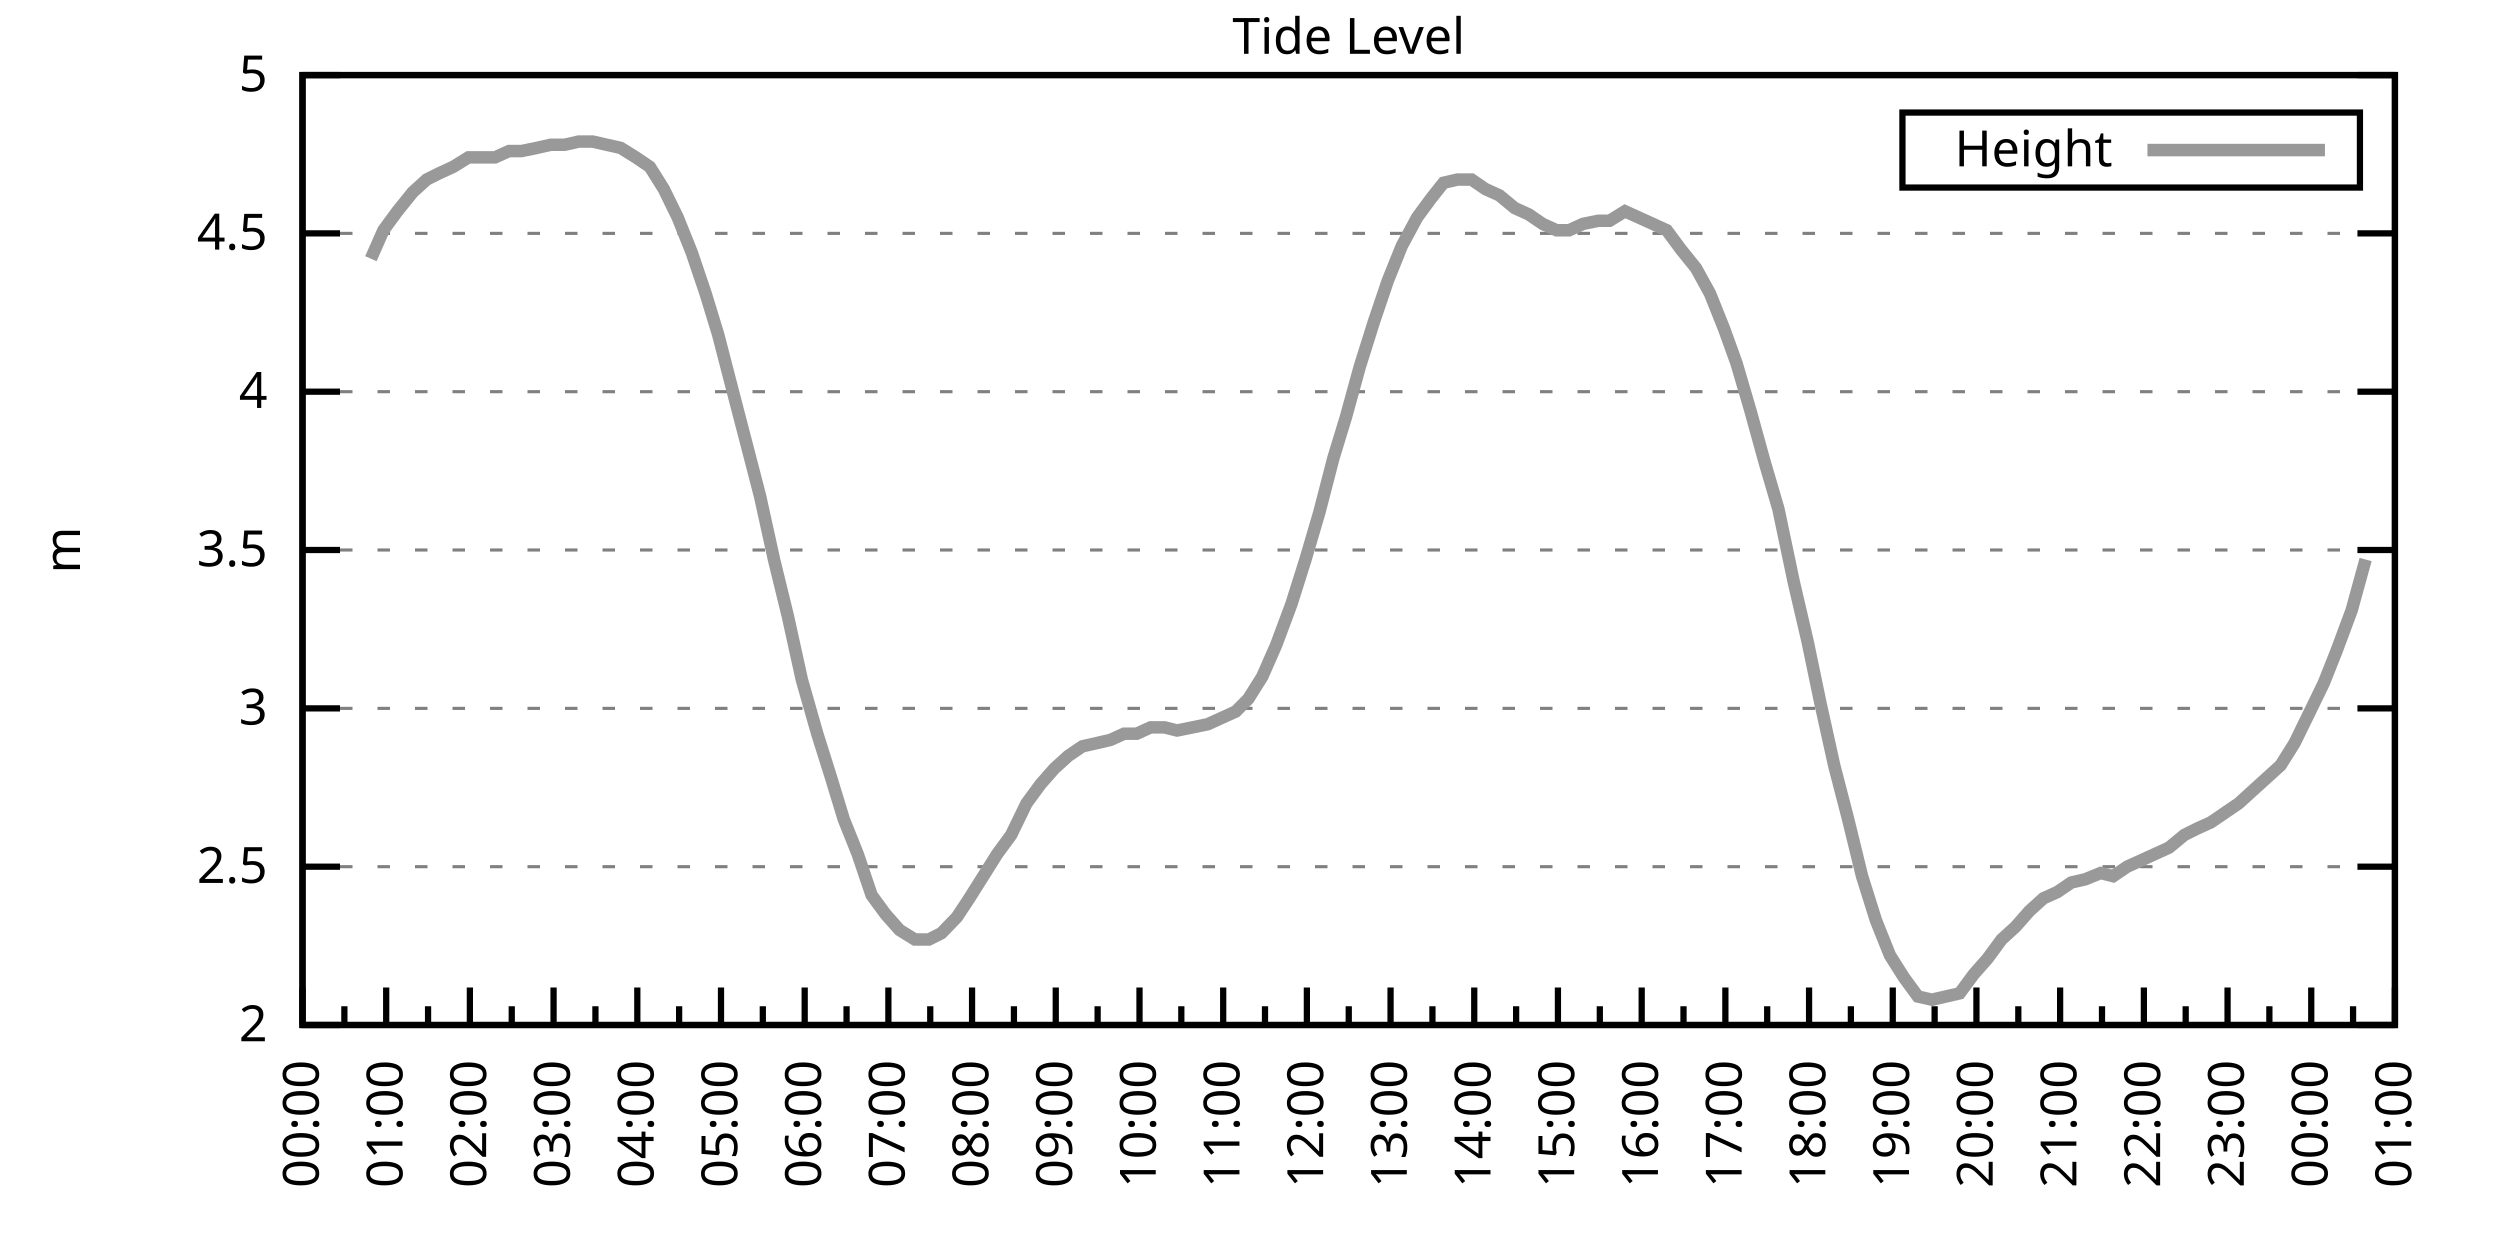
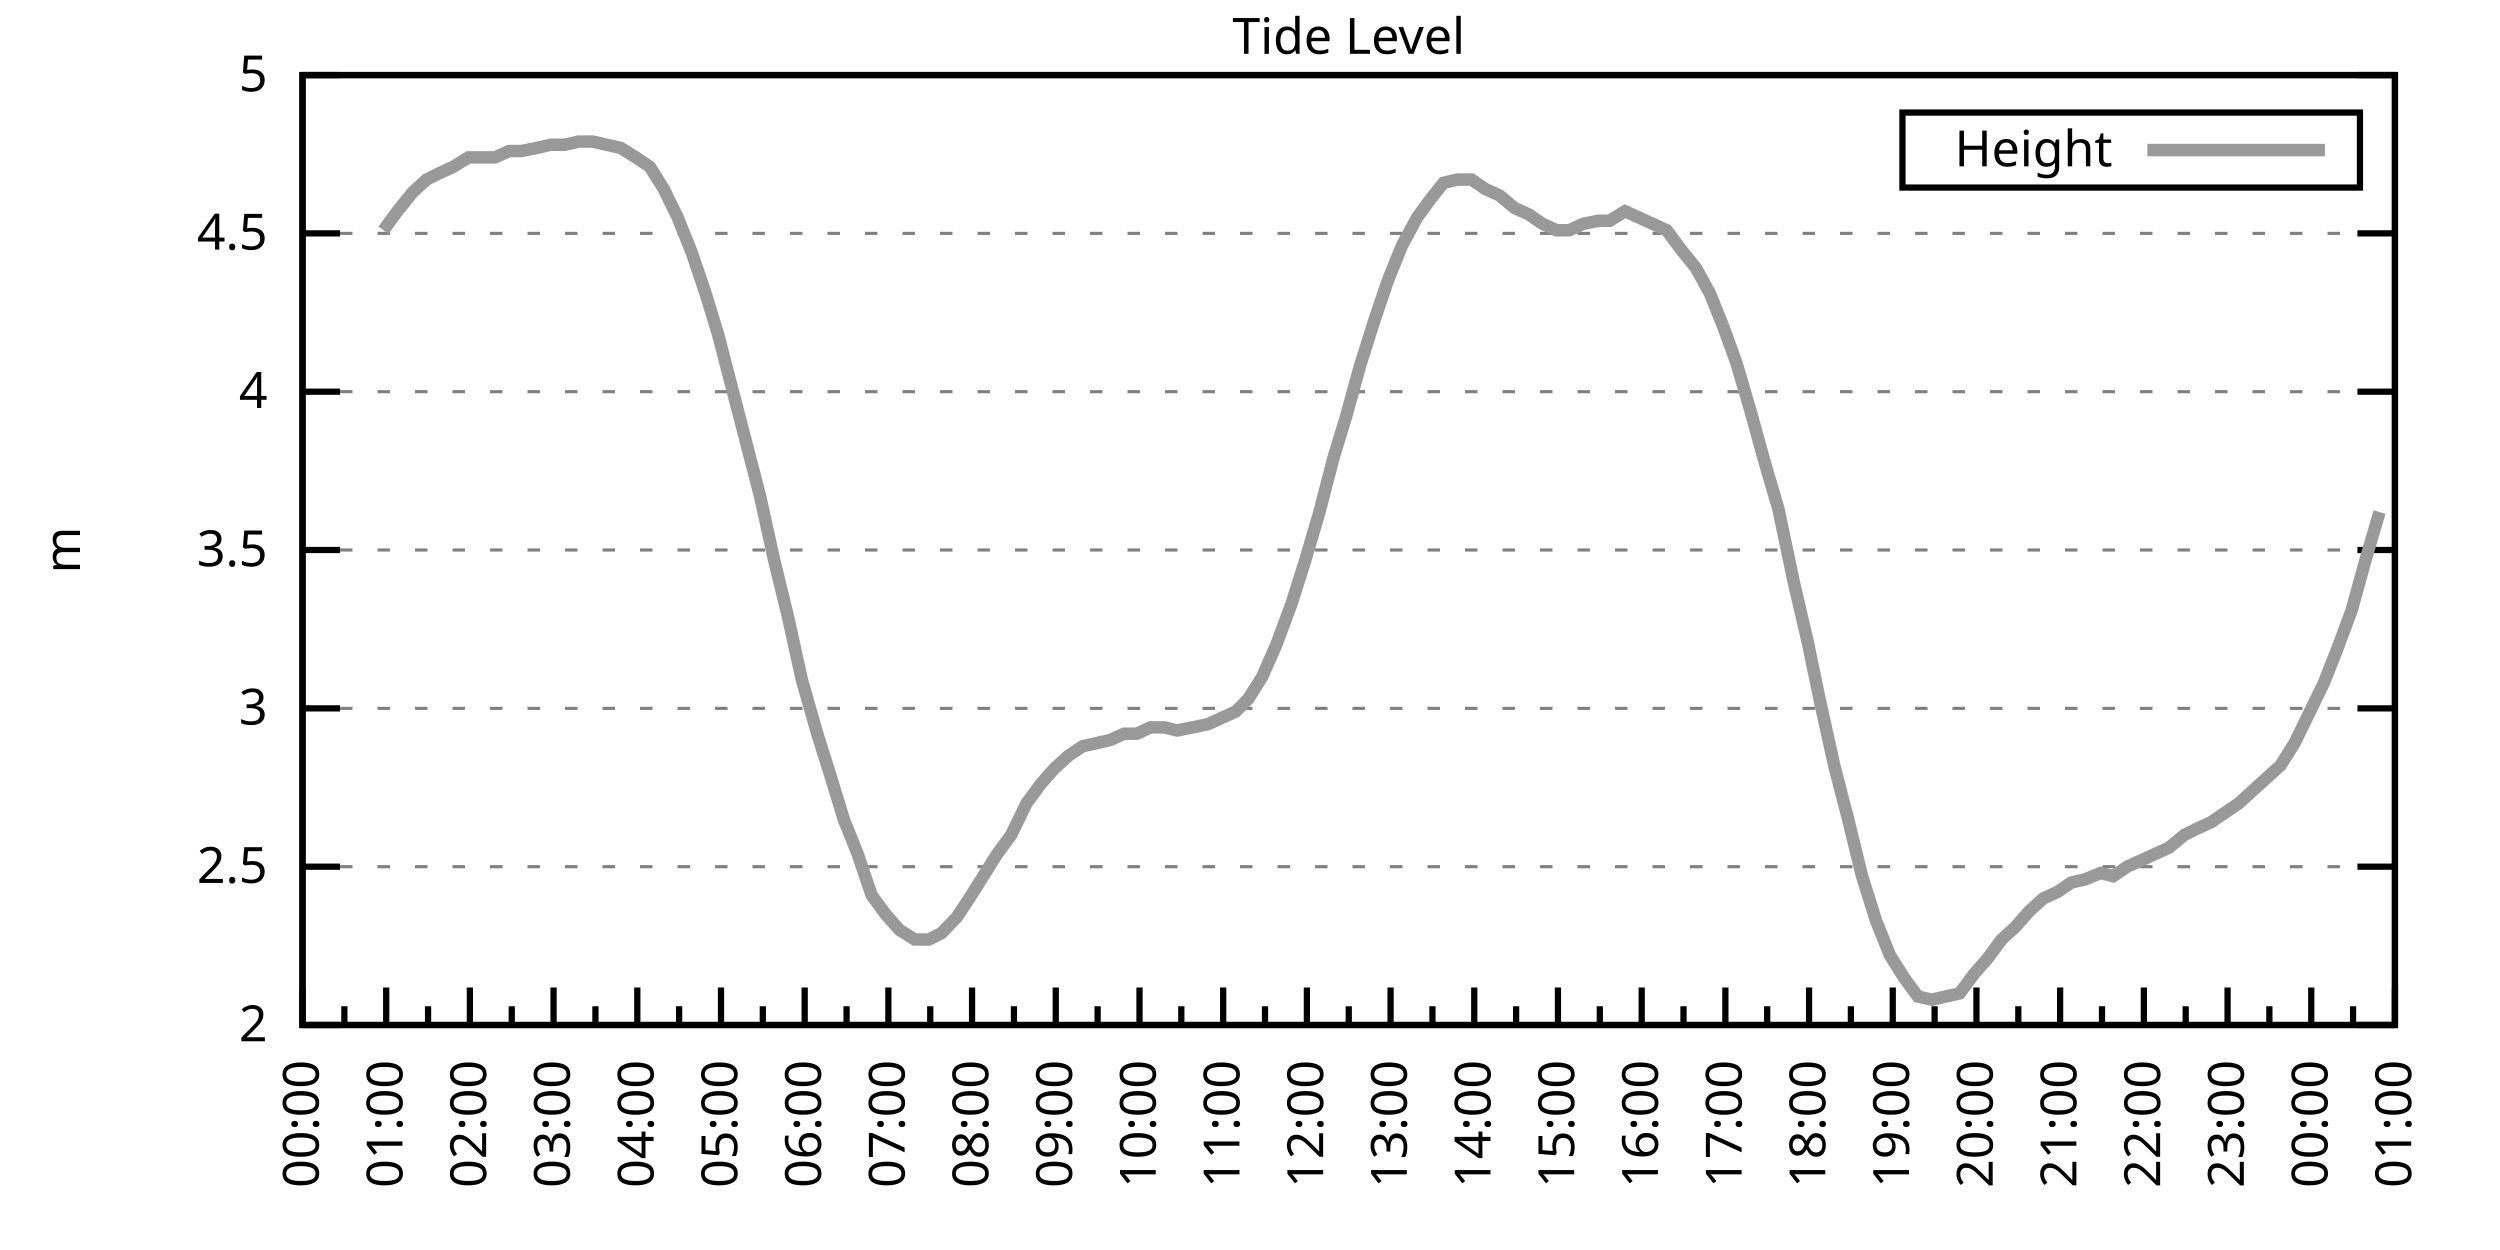
<svg xmlns="http://www.w3.org/2000/svg" xmlns:xlink="http://www.w3.org/1999/xlink" width="400" height="200" viewBox="0 0 400 200">
  <g id="gnuplot_canvas">
    <rect x="0" y="0" width="400" height="200" fill="none" />
    <defs>
      <circle id="gpDot" r="0.5" stroke-width="0.5" stroke="currentColor" />
      <path id="gpPt0" stroke-width="0.333" stroke="currentColor" d="M-1,0 h2 M0,-1 v2" />
      <path id="gpPt1" stroke-width="0.333" stroke="currentColor" d="M-1,-1 L1,1 M1,-1 L-1,1" />
      <path id="gpPt2" stroke-width="0.333" stroke="currentColor" d="M-1,0 L1,0 M0,-1 L0,1 M-1,-1 L1,1 M-1,1 L1,-1" />
      <rect id="gpPt3" stroke-width="0.333" stroke="currentColor" x="-1" y="-1" width="2" height="2" />
      <rect id="gpPt4" stroke-width="0.333" stroke="currentColor" fill="currentColor" x="-1" y="-1" width="2" height="2" />
      <circle id="gpPt5" stroke-width="0.333" stroke="currentColor" cx="0" cy="0" r="1" />
      <use xlink:href="#gpPt5" id="gpPt6" fill="currentColor" stroke="none" />
      <path id="gpPt7" stroke-width="0.333" stroke="currentColor" d="M0,-1.33 L-1.33,0.67 L1.33,0.67 z" />
      <use xlink:href="#gpPt7" id="gpPt8" fill="currentColor" stroke="none" />
      <use xlink:href="#gpPt7" id="gpPt9" stroke="currentColor" transform="rotate(180)" />
      <use xlink:href="#gpPt9" id="gpPt10" fill="currentColor" stroke="none" />
      <use xlink:href="#gpPt3" id="gpPt11" stroke="currentColor" transform="rotate(45)" />
      <use xlink:href="#gpPt11" id="gpPt12" fill="currentColor" stroke="none" />
      <path id="gpPt13" stroke-width="0.333" stroke="currentColor" d="M0,1.330 L1.265,0.411 L0.782,-1.067 L-0.782,-1.076 L-1.265,0.411 z" />
      <use xlink:href="#gpPt13" id="gpPt14" fill="currentColor" stroke="none" />
      <filter id="textbox" filterUnits="objectBoundingBox" x="0" y="0" height="1" width="1">
        <feFlood flood-color="white" flood-opacity="1" result="bgnd" />
        <feComposite in="SourceGraphic" in2="bgnd" operator="atop" />
      </filter>
      <filter id="greybox" filterUnits="objectBoundingBox" x="0" y="0" height="1" width="1">
        <feFlood flood-color="lightgrey" flood-opacity="1" result="grey" />
        <feComposite in="SourceGraphic" in2="grey" operator="atop" />
      </filter>
    </defs>
    <g fill="none" color="white" stroke="currentColor" stroke-width="1.00" stroke-linecap="butt" stroke-linejoin="miter">
</g>
    <g fill="none" color="black" stroke="currentColor" stroke-width="1.00" stroke-linecap="butt" stroke-linejoin="miter">
      <g stroke="none" shape-rendering="crispEdges">
        <polygon fill="rgb(255, 255, 255)" points="48.40,164.00 383.18,164.00 383.18,12.02 48.40,12.02 " />
      </g>
    </g>
    <g fill="none" color="black" stroke="currentColor" stroke-width="1.00" stroke-linecap="butt" stroke-linejoin="miter">
</g>
    <g fill="none" color="black" stroke="black" stroke-width="0.50" stroke-linecap="butt" stroke-linejoin="miter">
</g>
    <g fill="none" color="gray" stroke="currentColor" stroke-width="0.50" stroke-linecap="butt" stroke-linejoin="miter">
      <path stroke="gray" stroke-dasharray="2,4" class="gridline" d="M48.40,164.00 L383.19,164.00  " />
    </g>
    <g fill="none" color="gray" stroke="gray" stroke-width="1.00" stroke-linecap="butt" stroke-linejoin="miter">
</g>
    <g fill="none" color="black" stroke="currentColor" stroke-width="1.00" stroke-linecap="butt" stroke-linejoin="miter">
      <path stroke="black" d="M48.40,164.00 L54.40,164.00 M383.19,164.00 L377.19,164.00  " />
      <g transform="translate(42.80,166.60)" stroke="none" fill="black" font-family="Sans" font-size="8.00" text-anchor="end">
        <text>
          <tspan font-family="Sans"> 2</tspan>
        </text>
      </g>
    </g>
    <g fill="none" color="black" stroke="currentColor" stroke-width="1.00" stroke-linecap="butt" stroke-linejoin="miter">
</g>
    <g fill="none" color="black" stroke="black" stroke-width="0.50" stroke-linecap="butt" stroke-linejoin="miter">
</g>
    <g fill="none" color="gray" stroke="currentColor" stroke-width="0.50" stroke-linecap="butt" stroke-linejoin="miter">
      <path stroke="gray" stroke-dasharray="2,4" class="gridline" d="M48.40,138.67 L383.19,138.67  " />
    </g>
    <g fill="none" color="gray" stroke="gray" stroke-width="1.00" stroke-linecap="butt" stroke-linejoin="miter">
</g>
    <g fill="none" color="black" stroke="currentColor" stroke-width="1.00" stroke-linecap="butt" stroke-linejoin="miter">
      <path stroke="black" d="M48.40,138.67 L54.40,138.67 M383.19,138.67 L377.19,138.67  " />
      <g transform="translate(42.80,141.27)" stroke="none" fill="black" font-family="Sans" font-size="8.00" text-anchor="end">
        <text>
          <tspan font-family="Sans"> 2.5</tspan>
        </text>
      </g>
    </g>
    <g fill="none" color="black" stroke="currentColor" stroke-width="1.00" stroke-linecap="butt" stroke-linejoin="miter">
</g>
    <g fill="none" color="black" stroke="black" stroke-width="0.50" stroke-linecap="butt" stroke-linejoin="miter">
</g>
    <g fill="none" color="gray" stroke="currentColor" stroke-width="0.50" stroke-linecap="butt" stroke-linejoin="miter">
      <path stroke="gray" stroke-dasharray="2,4" class="gridline" d="M48.40,113.34 L383.19,113.34  " />
    </g>
    <g fill="none" color="gray" stroke="gray" stroke-width="1.00" stroke-linecap="butt" stroke-linejoin="miter">
</g>
    <g fill="none" color="black" stroke="currentColor" stroke-width="1.00" stroke-linecap="butt" stroke-linejoin="miter">
      <path stroke="black" d="M48.40,113.34 L54.40,113.34 M383.19,113.34 L377.19,113.34  " />
      <g transform="translate(42.80,115.94)" stroke="none" fill="black" font-family="Sans" font-size="8.00" text-anchor="end">
        <text>
          <tspan font-family="Sans"> 3</tspan>
        </text>
      </g>
    </g>
    <g fill="none" color="black" stroke="currentColor" stroke-width="1.00" stroke-linecap="butt" stroke-linejoin="miter">
</g>
    <g fill="none" color="black" stroke="black" stroke-width="0.50" stroke-linecap="butt" stroke-linejoin="miter">
</g>
    <g fill="none" color="gray" stroke="currentColor" stroke-width="0.50" stroke-linecap="butt" stroke-linejoin="miter">
      <path stroke="gray" stroke-dasharray="2,4" class="gridline" d="M48.40,88.00 L383.19,88.00  " />
    </g>
    <g fill="none" color="gray" stroke="gray" stroke-width="1.00" stroke-linecap="butt" stroke-linejoin="miter">
</g>
    <g fill="none" color="black" stroke="currentColor" stroke-width="1.00" stroke-linecap="butt" stroke-linejoin="miter">
      <path stroke="black" d="M48.40,88.00 L54.40,88.00 M383.19,88.00 L377.19,88.00  " />
      <g transform="translate(42.80,90.60)" stroke="none" fill="black" font-family="Sans" font-size="8.00" text-anchor="end">
        <text>
          <tspan font-family="Sans"> 3.5</tspan>
        </text>
      </g>
    </g>
    <g fill="none" color="black" stroke="currentColor" stroke-width="1.00" stroke-linecap="butt" stroke-linejoin="miter">
</g>
    <g fill="none" color="black" stroke="black" stroke-width="0.50" stroke-linecap="butt" stroke-linejoin="miter">
</g>
    <g fill="none" color="gray" stroke="currentColor" stroke-width="0.50" stroke-linecap="butt" stroke-linejoin="miter">
      <path stroke="gray" stroke-dasharray="2,4" class="gridline" d="M48.40,62.67 L383.19,62.67  " />
    </g>
    <g fill="none" color="gray" stroke="gray" stroke-width="1.00" stroke-linecap="butt" stroke-linejoin="miter">
</g>
    <g fill="none" color="black" stroke="currentColor" stroke-width="1.00" stroke-linecap="butt" stroke-linejoin="miter">
      <path stroke="black" d="M48.40,62.67 L54.40,62.67 M383.19,62.67 L377.19,62.67  " />
      <g transform="translate(42.80,65.27)" stroke="none" fill="black" font-family="Sans" font-size="8.00" text-anchor="end">
        <text>
          <tspan font-family="Sans"> 4</tspan>
        </text>
      </g>
    </g>
    <g fill="none" color="black" stroke="currentColor" stroke-width="1.00" stroke-linecap="butt" stroke-linejoin="miter">
</g>
    <g fill="none" color="black" stroke="black" stroke-width="0.50" stroke-linecap="butt" stroke-linejoin="miter">
</g>
    <g fill="none" color="gray" stroke="currentColor" stroke-width="0.50" stroke-linecap="butt" stroke-linejoin="miter">
      <path stroke="gray" stroke-dasharray="2,4" class="gridline" d="M48.40,37.34 L383.19,37.34  " />
    </g>
    <g fill="none" color="gray" stroke="gray" stroke-width="1.00" stroke-linecap="butt" stroke-linejoin="miter">
</g>
    <g fill="none" color="black" stroke="currentColor" stroke-width="1.00" stroke-linecap="butt" stroke-linejoin="miter">
      <path stroke="black" d="M48.40,37.34 L54.40,37.34 M383.19,37.34 L377.19,37.34  " />
      <g transform="translate(42.80,39.94)" stroke="none" fill="black" font-family="Sans" font-size="8.00" text-anchor="end">
        <text>
          <tspan font-family="Sans"> 4.5</tspan>
        </text>
      </g>
    </g>
    <g fill="none" color="black" stroke="currentColor" stroke-width="1.00" stroke-linecap="butt" stroke-linejoin="miter">
</g>
    <g fill="none" color="black" stroke="black" stroke-width="0.50" stroke-linecap="butt" stroke-linejoin="miter">
</g>
    <g fill="none" color="gray" stroke="currentColor" stroke-width="0.50" stroke-linecap="butt" stroke-linejoin="miter">
      <path stroke="gray" stroke-dasharray="2,4" class="gridline" d="M48.40,12.01 L383.19,12.01  " />
    </g>
    <g fill="none" color="gray" stroke="gray" stroke-width="1.00" stroke-linecap="butt" stroke-linejoin="miter">
</g>
    <g fill="none" color="black" stroke="currentColor" stroke-width="1.00" stroke-linecap="butt" stroke-linejoin="miter">
      <path stroke="black" d="M48.40,12.01 L54.40,12.01 M383.19,12.01 L377.19,12.01  " />
      <g transform="translate(42.80,14.61)" stroke="none" fill="black" font-family="Sans" font-size="8.00" text-anchor="end">
        <text>
          <tspan font-family="Sans"> 5</tspan>
        </text>
      </g>
    </g>
    <g fill="none" color="black" stroke="currentColor" stroke-width="1.00" stroke-linecap="butt" stroke-linejoin="miter">
      <path stroke="black" d="M48.40,164.00 L48.40,158.00  " />
      <g transform="translate(51.00,169.60) rotate(270)" stroke="none" fill="black" font-family="Sans" font-size="8.00" text-anchor="end">
        <text>
          <tspan font-family="Sans">00:00</tspan>
        </text>
      </g>
    </g>
    <g fill="none" color="black" stroke="currentColor" stroke-width="1.00" stroke-linecap="butt" stroke-linejoin="miter">
      <path stroke="black" d="M55.10,164.00 L55.10,161.00 M61.79,164.00 L61.79,158.00  " />
      <g transform="translate(64.39,169.60) rotate(270)" stroke="none" fill="black" font-family="Sans" font-size="8.00" text-anchor="end">
        <text>
          <tspan font-family="Sans">01:00</tspan>
        </text>
      </g>
    </g>
    <g fill="none" color="black" stroke="currentColor" stroke-width="1.00" stroke-linecap="butt" stroke-linejoin="miter">
      <path stroke="black" d="M68.49,164.00 L68.49,161.00 M75.18,164.00 L75.18,158.00  " />
      <g transform="translate(77.78,169.60) rotate(270)" stroke="none" fill="black" font-family="Sans" font-size="8.00" text-anchor="end">
        <text>
          <tspan font-family="Sans">02:00</tspan>
        </text>
      </g>
    </g>
    <g fill="none" color="black" stroke="currentColor" stroke-width="1.00" stroke-linecap="butt" stroke-linejoin="miter">
      <path stroke="black" d="M81.88,164.00 L81.88,161.00 M88.57,164.00 L88.57,158.00  " />
      <g transform="translate(91.17,169.60) rotate(270)" stroke="none" fill="black" font-family="Sans" font-size="8.00" text-anchor="end">
        <text>
          <tspan font-family="Sans">03:00</tspan>
        </text>
      </g>
    </g>
    <g fill="none" color="black" stroke="currentColor" stroke-width="1.00" stroke-linecap="butt" stroke-linejoin="miter">
      <path stroke="black" d="M95.27,164.00 L95.27,161.00 M101.97,164.00 L101.97,158.00  " />
      <g transform="translate(104.57,169.60) rotate(270)" stroke="none" fill="black" font-family="Sans" font-size="8.00" text-anchor="end">
        <text>
          <tspan font-family="Sans">04:00</tspan>
        </text>
      </g>
    </g>
    <g fill="none" color="black" stroke="currentColor" stroke-width="1.00" stroke-linecap="butt" stroke-linejoin="miter">
      <path stroke="black" d="M108.66,164.00 L108.66,161.00 M115.36,164.00 L115.36,158.00  " />
      <g transform="translate(117.96,169.60) rotate(270)" stroke="none" fill="black" font-family="Sans" font-size="8.00" text-anchor="end">
        <text>
          <tspan font-family="Sans">05:00</tspan>
        </text>
      </g>
    </g>
    <g fill="none" color="black" stroke="currentColor" stroke-width="1.00" stroke-linecap="butt" stroke-linejoin="miter">
      <path stroke="black" d="M122.05,164.00 L122.05,161.00 M128.75,164.00 L128.75,158.00  " />
      <g transform="translate(131.35,169.60) rotate(270)" stroke="none" fill="black" font-family="Sans" font-size="8.00" text-anchor="end">
        <text>
          <tspan font-family="Sans">06:00</tspan>
        </text>
      </g>
    </g>
    <g fill="none" color="black" stroke="currentColor" stroke-width="1.00" stroke-linecap="butt" stroke-linejoin="miter">
      <path stroke="black" d="M135.45,164.00 L135.45,161.00 M142.14,164.00 L142.14,158.00  " />
      <g transform="translate(144.74,169.60) rotate(270)" stroke="none" fill="black" font-family="Sans" font-size="8.00" text-anchor="end">
        <text>
          <tspan font-family="Sans">07:00</tspan>
        </text>
      </g>
    </g>
    <g fill="none" color="black" stroke="currentColor" stroke-width="1.00" stroke-linecap="butt" stroke-linejoin="miter">
      <path stroke="black" d="M148.84,164.00 L148.84,161.00 M155.53,164.00 L155.53,158.00  " />
      <g transform="translate(158.13,169.60) rotate(270)" stroke="none" fill="black" font-family="Sans" font-size="8.00" text-anchor="end">
        <text>
          <tspan font-family="Sans">08:00</tspan>
        </text>
      </g>
    </g>
    <g fill="none" color="black" stroke="currentColor" stroke-width="1.00" stroke-linecap="butt" stroke-linejoin="miter">
      <path stroke="black" d="M162.23,164.00 L162.23,161.00 M168.92,164.00 L168.92,158.00  " />
      <g transform="translate(171.52,169.60) rotate(270)" stroke="none" fill="black" font-family="Sans" font-size="8.00" text-anchor="end">
        <text>
          <tspan font-family="Sans">09:00</tspan>
        </text>
      </g>
    </g>
    <g fill="none" color="black" stroke="currentColor" stroke-width="1.00" stroke-linecap="butt" stroke-linejoin="miter">
      <path stroke="black" d="M175.62,164.00 L175.62,161.00 M182.32,164.00 L182.32,158.00  " />
      <g transform="translate(184.92,169.60) rotate(270)" stroke="none" fill="black" font-family="Sans" font-size="8.00" text-anchor="end">
        <text>
          <tspan font-family="Sans">10:00</tspan>
        </text>
      </g>
    </g>
    <g fill="none" color="black" stroke="currentColor" stroke-width="1.00" stroke-linecap="butt" stroke-linejoin="miter">
      <path stroke="black" d="M189.01,164.00 L189.01,161.00 M195.71,164.00 L195.71,158.00  " />
      <g transform="translate(198.31,169.60) rotate(270)" stroke="none" fill="black" font-family="Sans" font-size="8.00" text-anchor="end">
        <text>
          <tspan font-family="Sans">11:00</tspan>
        </text>
      </g>
    </g>
    <g fill="none" color="black" stroke="currentColor" stroke-width="1.00" stroke-linecap="butt" stroke-linejoin="miter">
      <path stroke="black" d="M202.40,164.00 L202.40,161.00 M209.10,164.00 L209.10,158.00  " />
      <g transform="translate(211.70,169.60) rotate(270)" stroke="none" fill="black" font-family="Sans" font-size="8.00" text-anchor="end">
        <text>
          <tspan font-family="Sans">12:00</tspan>
        </text>
      </g>
    </g>
    <g fill="none" color="black" stroke="currentColor" stroke-width="1.00" stroke-linecap="butt" stroke-linejoin="miter">
      <path stroke="black" d="M215.80,164.00 L215.80,161.00 M222.49,164.00 L222.49,158.00  " />
      <g transform="translate(225.09,169.60) rotate(270)" stroke="none" fill="black" font-family="Sans" font-size="8.00" text-anchor="end">
        <text>
          <tspan font-family="Sans">13:00</tspan>
        </text>
      </g>
    </g>
    <g fill="none" color="black" stroke="currentColor" stroke-width="1.00" stroke-linecap="butt" stroke-linejoin="miter">
      <path stroke="black" d="M229.19,164.00 L229.19,161.00 M235.88,164.00 L235.88,158.00  " />
      <g transform="translate(238.48,169.60) rotate(270)" stroke="none" fill="black" font-family="Sans" font-size="8.00" text-anchor="end">
        <text>
          <tspan font-family="Sans">14:00</tspan>
        </text>
      </g>
    </g>
    <g fill="none" color="black" stroke="currentColor" stroke-width="1.00" stroke-linecap="butt" stroke-linejoin="miter">
      <path stroke="black" d="M242.58,164.00 L242.58,161.00 M249.27,164.00 L249.27,158.00  " />
      <g transform="translate(251.87,169.60) rotate(270)" stroke="none" fill="black" font-family="Sans" font-size="8.00" text-anchor="end">
        <text>
          <tspan font-family="Sans">15:00</tspan>
        </text>
      </g>
    </g>
    <g fill="none" color="black" stroke="currentColor" stroke-width="1.00" stroke-linecap="butt" stroke-linejoin="miter">
      <path stroke="black" d="M255.97,164.00 L255.97,161.00 M262.67,164.00 L262.67,158.00  " />
      <g transform="translate(265.27,169.60) rotate(270)" stroke="none" fill="black" font-family="Sans" font-size="8.00" text-anchor="end">
        <text>
          <tspan font-family="Sans">16:00</tspan>
        </text>
      </g>
    </g>
    <g fill="none" color="black" stroke="currentColor" stroke-width="1.00" stroke-linecap="butt" stroke-linejoin="miter">
      <path stroke="black" d="M269.36,164.00 L269.36,161.00 M276.06,164.00 L276.06,158.00  " />
      <g transform="translate(278.66,169.60) rotate(270)" stroke="none" fill="black" font-family="Sans" font-size="8.00" text-anchor="end">
        <text>
          <tspan font-family="Sans">17:00</tspan>
        </text>
      </g>
    </g>
    <g fill="none" color="black" stroke="currentColor" stroke-width="1.00" stroke-linecap="butt" stroke-linejoin="miter">
      <path stroke="black" d="M282.75,164.00 L282.75,161.00 M289.45,164.00 L289.45,158.00  " />
      <g transform="translate(292.05,169.60) rotate(270)" stroke="none" fill="black" font-family="Sans" font-size="8.00" text-anchor="end">
        <text>
          <tspan font-family="Sans">18:00</tspan>
        </text>
      </g>
    </g>
    <g fill="none" color="black" stroke="currentColor" stroke-width="1.00" stroke-linecap="butt" stroke-linejoin="miter">
      <path stroke="black" d="M296.14,164.00 L296.14,161.00 M302.84,164.00 L302.84,158.00  " />
      <g transform="translate(305.44,169.60) rotate(270)" stroke="none" fill="black" font-family="Sans" font-size="8.00" text-anchor="end">
        <text>
          <tspan font-family="Sans">19:00</tspan>
        </text>
      </g>
    </g>
    <g fill="none" color="black" stroke="currentColor" stroke-width="1.00" stroke-linecap="butt" stroke-linejoin="miter">
      <path stroke="black" d="M309.54,164.00 L309.54,161.00 M316.23,164.00 L316.23,158.00  " />
      <g transform="translate(318.83,169.60) rotate(270)" stroke="none" fill="black" font-family="Sans" font-size="8.00" text-anchor="end">
        <text>
          <tspan font-family="Sans">20:00</tspan>
        </text>
      </g>
    </g>
    <g fill="none" color="black" stroke="currentColor" stroke-width="1.00" stroke-linecap="butt" stroke-linejoin="miter">
      <path stroke="black" d="M322.93,164.00 L322.93,161.00 M329.62,164.00 L329.62,158.00  " />
      <g transform="translate(332.22,169.60) rotate(270)" stroke="none" fill="black" font-family="Sans" font-size="8.00" text-anchor="end">
        <text>
          <tspan font-family="Sans">21:00</tspan>
        </text>
      </g>
    </g>
    <g fill="none" color="black" stroke="currentColor" stroke-width="1.00" stroke-linecap="butt" stroke-linejoin="miter">
      <path stroke="black" d="M336.32,164.00 L336.32,161.00 M343.02,164.00 L343.02,158.00  " />
      <g transform="translate(345.62,169.60) rotate(270)" stroke="none" fill="black" font-family="Sans" font-size="8.00" text-anchor="end">
        <text>
          <tspan font-family="Sans">22:00</tspan>
        </text>
      </g>
    </g>
    <g fill="none" color="black" stroke="currentColor" stroke-width="1.00" stroke-linecap="butt" stroke-linejoin="miter">
      <path stroke="black" d="M349.71,164.00 L349.71,161.00 M356.41,164.00 L356.41,158.00  " />
      <g transform="translate(359.01,169.60) rotate(270)" stroke="none" fill="black" font-family="Sans" font-size="8.00" text-anchor="end">
        <text>
          <tspan font-family="Sans">23:00</tspan>
        </text>
      </g>
    </g>
    <g fill="none" color="black" stroke="currentColor" stroke-width="1.00" stroke-linecap="butt" stroke-linejoin="miter">
      <path stroke="black" d="M363.10,164.00 L363.10,161.00 M369.80,164.00 L369.80,158.00  " />
      <g transform="translate(372.40,169.60) rotate(270)" stroke="none" fill="black" font-family="Sans" font-size="8.00" text-anchor="end">
        <text>
          <tspan font-family="Sans">00:00</tspan>
        </text>
      </g>
    </g>
    <g fill="none" color="black" stroke="currentColor" stroke-width="1.00" stroke-linecap="butt" stroke-linejoin="miter">
      <path stroke="black" d="M376.49,164.00 L376.49,161.00 M383.19,164.00 L383.19,158.00  " />
      <g transform="translate(385.79,169.60) rotate(270)" stroke="none" fill="black" font-family="Sans" font-size="8.00" text-anchor="end">
        <text>
          <tspan font-family="Sans">01:00</tspan>
        </text>
      </g>
    </g>
    <g fill="none" color="black" stroke="currentColor" stroke-width="1.00" stroke-linecap="butt" stroke-linejoin="miter">
</g>
    <g fill="none" color="black" stroke="currentColor" stroke-width="1.00" stroke-linecap="butt" stroke-linejoin="miter">
      <path stroke="black" d="M48.40,12.01 L48.40,164.00 L383.19,164.00 L383.19,12.01 L48.40,12.01 Z  " />
    </g>
    <g fill="none" color="black" stroke="currentColor" stroke-width="1.00" stroke-linecap="butt" stroke-linejoin="miter">
      <g transform="translate(12.80,88.01) rotate(270)" stroke="none" fill="black" font-family="Sans" font-size="8.00" text-anchor="middle">
        <text>
          <tspan font-family="Sans">m</tspan>
        </text>
      </g>
    </g>
    <g fill="none" color="black" stroke="currentColor" stroke-width="1.00" stroke-linecap="butt" stroke-linejoin="miter">
</g>
    <g fill="none" color="black" stroke="currentColor" stroke-width="1.00" stroke-linecap="butt" stroke-linejoin="miter">
      <path stroke="black" d="M304.39,30.01 L304.39,18.01 L377.59,18.01 L377.59,30.01 L304.39,30.01 Z  " />
    </g>
    <g id="Tide_level_plot_1">
      <g fill="none" color="white" stroke="black" stroke-width="2.00" stroke-linecap="butt" stroke-linejoin="miter">
</g>
      <g fill="none" color="black" stroke="currentColor" stroke-width="2.00" stroke-linecap="butt" stroke-linejoin="miter">
        <g transform="translate(337.99,26.61)" stroke="none" fill="black" font-family="Sans" font-size="8.00" text-anchor="end">
          <text>
            <tspan font-family="Sans">Height</tspan>
          </text>
        </g>
      </g>
      <g fill="none" color="black" stroke="currentColor" stroke-width="2.00" stroke-linecap="butt" stroke-linejoin="miter">
-         <path stroke="rgb(153, 153, 153)" d="M343.59,24.01 L371.99,24.01 M59.34,41.39 L61.35,36.84 L63.58,33.80 L66.03,30.76 L68.26,28.73 L70.27,27.72   L72.50,26.70 L74.96,25.18 L77.19,25.18 L79.20,25.18 L81.43,24.17 L83.44,24.17 L85.90,23.66 L88.13,23.16   L90.36,23.16 L92.59,22.65 L94.82,22.65 L97.06,23.16 L99.29,23.66 L101.74,25.18 L103.98,26.70 L106.21,30.25   L108.44,34.81 L110.67,40.38 L112.90,46.97 L114.91,53.55 L117.14,62.17 L119.38,70.78 L121.61,79.39 L123.84,89.52   L126.07,98.64 L128.30,108.78 L130.76,117.39 L132.99,124.48 L135.00,131.07 L137.23,136.64 L139.46,143.23 L141.69,146.27   L143.93,148.80 L146.38,150.32 L148.61,150.32 L150.62,149.31 L153.08,146.77 L155.09,143.73 L157.32,140.19 L159.55,136.64   L161.78,133.60 L164.24,128.54 L166.47,125.50 L168.70,122.96 L170.93,120.94 L173.17,119.42 L175.40,118.91 L177.63,118.40   L179.86,117.39 L181.87,117.39 L184.10,116.38 L186.33,116.38 L188.34,116.88 L190.80,116.38 L193.25,115.87 L195.48,114.86   L197.72,113.84 L199.73,111.82 L201.96,108.27 L204.19,103.20 L206.64,96.62 L208.88,89.52 L211.11,81.93 L213.34,73.31   L215.35,66.73 L217.58,58.62 L219.81,51.53 L222.04,44.94 L224.28,39.37 L226.73,34.81 L228.96,31.77 L230.97,29.24   L233.20,28.73 L235.44,28.73 L237.67,30.25 L239.90,31.26 L242.36,33.29 L244.59,34.30 L246.82,35.82 L249.05,36.84   L251.06,36.84 L253.29,35.82 L255.75,35.32 L257.53,35.32 L259.99,33.80 L262.22,34.81 L264.45,35.82 L266.68,36.84   L268.92,39.87 L271.37,42.91 L273.60,46.97 L275.83,52.54 L277.84,58.11 L280.07,65.71 L282.31,73.82 L284.54,81.42   L286.99,93.07 L289.23,102.70 L291.23,112.32 L293.47,122.46 L295.70,131.07 L297.93,140.19 L300.16,147.28 L302.39,152.85   L304.63,156.40 L306.86,159.44 L309.09,159.95 L311.32,159.44 L313.55,158.93 L315.79,155.89 L318.02,153.36 L320.25,150.32   L322.48,148.29 L324.71,145.76 L326.95,143.73 L329.18,142.72 L331.41,141.20 L333.64,140.69 L336.10,139.68 L338.10,140.19   L340.34,138.67 L342.57,137.66 L344.80,136.64 L347.03,135.63 L349.49,133.60 L351.50,132.59 L353.73,131.58 L355.96,130.06   L358.19,128.54 L360.42,126.51 L362.66,124.48 L364.89,122.46 L367.12,118.91 L369.35,114.35 L371.81,109.28 L373.82,104.22   L376.27,97.63 L378.50,89.52  " />
+         <path stroke="rgb(153, 153, 153)" d="M343.59,24.01 L371.99,24.01 M61.35,36.84 L63.58,33.80 L66.03,30.76 L68.26,28.73 L70.27,27.72 L72.50,26.70   L74.96,25.18 L77.19,25.18 L79.20,25.18 L81.43,24.17 L83.44,24.17 L85.90,23.66 L88.13,23.16 L90.36,23.16   L92.59,22.65 L94.82,22.65 L97.06,23.16 L99.29,23.66 L101.74,25.18 L103.98,26.70 L106.21,30.25 L108.44,34.81   L110.67,40.38 L112.90,46.97 L114.91,53.55 L117.14,62.17 L119.38,70.78 L121.61,79.39 L123.84,89.52 L126.07,98.64   L128.30,108.78 L130.76,117.39 L132.99,124.48 L135.00,131.07 L137.23,136.64 L139.46,143.23 L141.69,146.27 L143.93,148.80   L146.38,150.32 L148.61,150.32 L150.62,149.31 L153.08,146.77 L155.09,143.73 L157.32,140.19 L159.55,136.64 L161.78,133.60   L164.24,128.54 L166.47,125.50 L168.70,122.96 L170.93,120.94 L173.17,119.42 L175.40,118.91 L177.63,118.40 L179.86,117.39   L181.87,117.39 L184.10,116.38 L186.33,116.38 L188.34,116.88 L190.80,116.38 L193.25,115.87 L195.48,114.86 L197.72,113.84   L199.73,111.82 L201.96,108.27 L204.19,103.20 L206.64,96.62 L208.88,89.52 L211.11,81.93 L213.34,73.31 L215.35,66.73   L217.58,58.62 L219.81,51.53 L222.04,44.94 L224.28,39.37 L226.73,34.81 L228.96,31.77 L230.97,29.24 L233.20,28.73   L235.44,28.73 L237.67,30.25 L239.90,31.26 L242.36,33.29 L244.59,34.30 L246.82,35.82 L249.05,36.84 L251.06,36.84   L253.29,35.82 L255.75,35.32 L257.53,35.32 L259.99,33.80 L262.22,34.81 L264.45,35.82 L266.68,36.84 L268.92,39.87   L271.37,42.91 L273.60,46.97 L275.83,52.54 L277.84,58.11 L280.07,65.71 L282.31,73.82 L284.54,81.42 L286.99,93.07   L289.23,102.70 L291.23,112.32 L293.47,122.46 L295.70,131.07 L297.93,140.19 L300.16,147.28 L302.39,152.85 L304.63,156.40   L306.86,159.44 L309.09,159.95 L311.32,159.44 L313.55,158.93 L315.79,155.89 L318.02,153.36 L320.25,150.32 L322.48,148.29   L324.71,145.76 L326.95,143.73 L329.18,142.72 L331.41,141.20 L333.64,140.69 L336.10,139.68 L338.10,140.19 L340.34,138.67   L342.57,137.66 L344.80,136.64 L347.03,135.63 L349.49,133.60 L351.50,132.59 L353.73,131.58 L355.96,130.06 L358.19,128.54   L360.42,126.51 L362.66,124.48 L364.89,122.46 L367.12,118.91 L369.35,114.35 L371.81,109.28 L373.82,104.22 L376.27,97.63   L378.50,89.52 L380.73,81.93  " />
      </g>
    </g>
    <g fill="none" color="black" stroke="currentColor" stroke-width="2.00" stroke-linecap="butt" stroke-linejoin="miter">
</g>
    <g fill="none" color="black" stroke="black" stroke-width="1.00" stroke-linecap="butt" stroke-linejoin="miter">
</g>
    <g fill="none" color="black" stroke="currentColor" stroke-width="1.00" stroke-linecap="butt" stroke-linejoin="miter">
      <path stroke="black" d="M48.40,12.01 L48.40,164.00 L383.19,164.00 L383.19,12.01 L48.40,12.01 Z  " />
    </g>
    <g fill="none" color="black" stroke="currentColor" stroke-width="1.00" stroke-linecap="butt" stroke-linejoin="miter">
      <g transform="translate(215.79,8.61)" stroke="none" fill="black" font-family="Sans" font-size="8.00" text-anchor="middle">
        <text>
          <tspan font-family="Sans">Tide Level</tspan>
        </text>
      </g>
    </g>
    <g fill="none" color="black" stroke="currentColor" stroke-width="1.00" stroke-linecap="butt" stroke-linejoin="miter">
</g>
  </g>
</svg>
